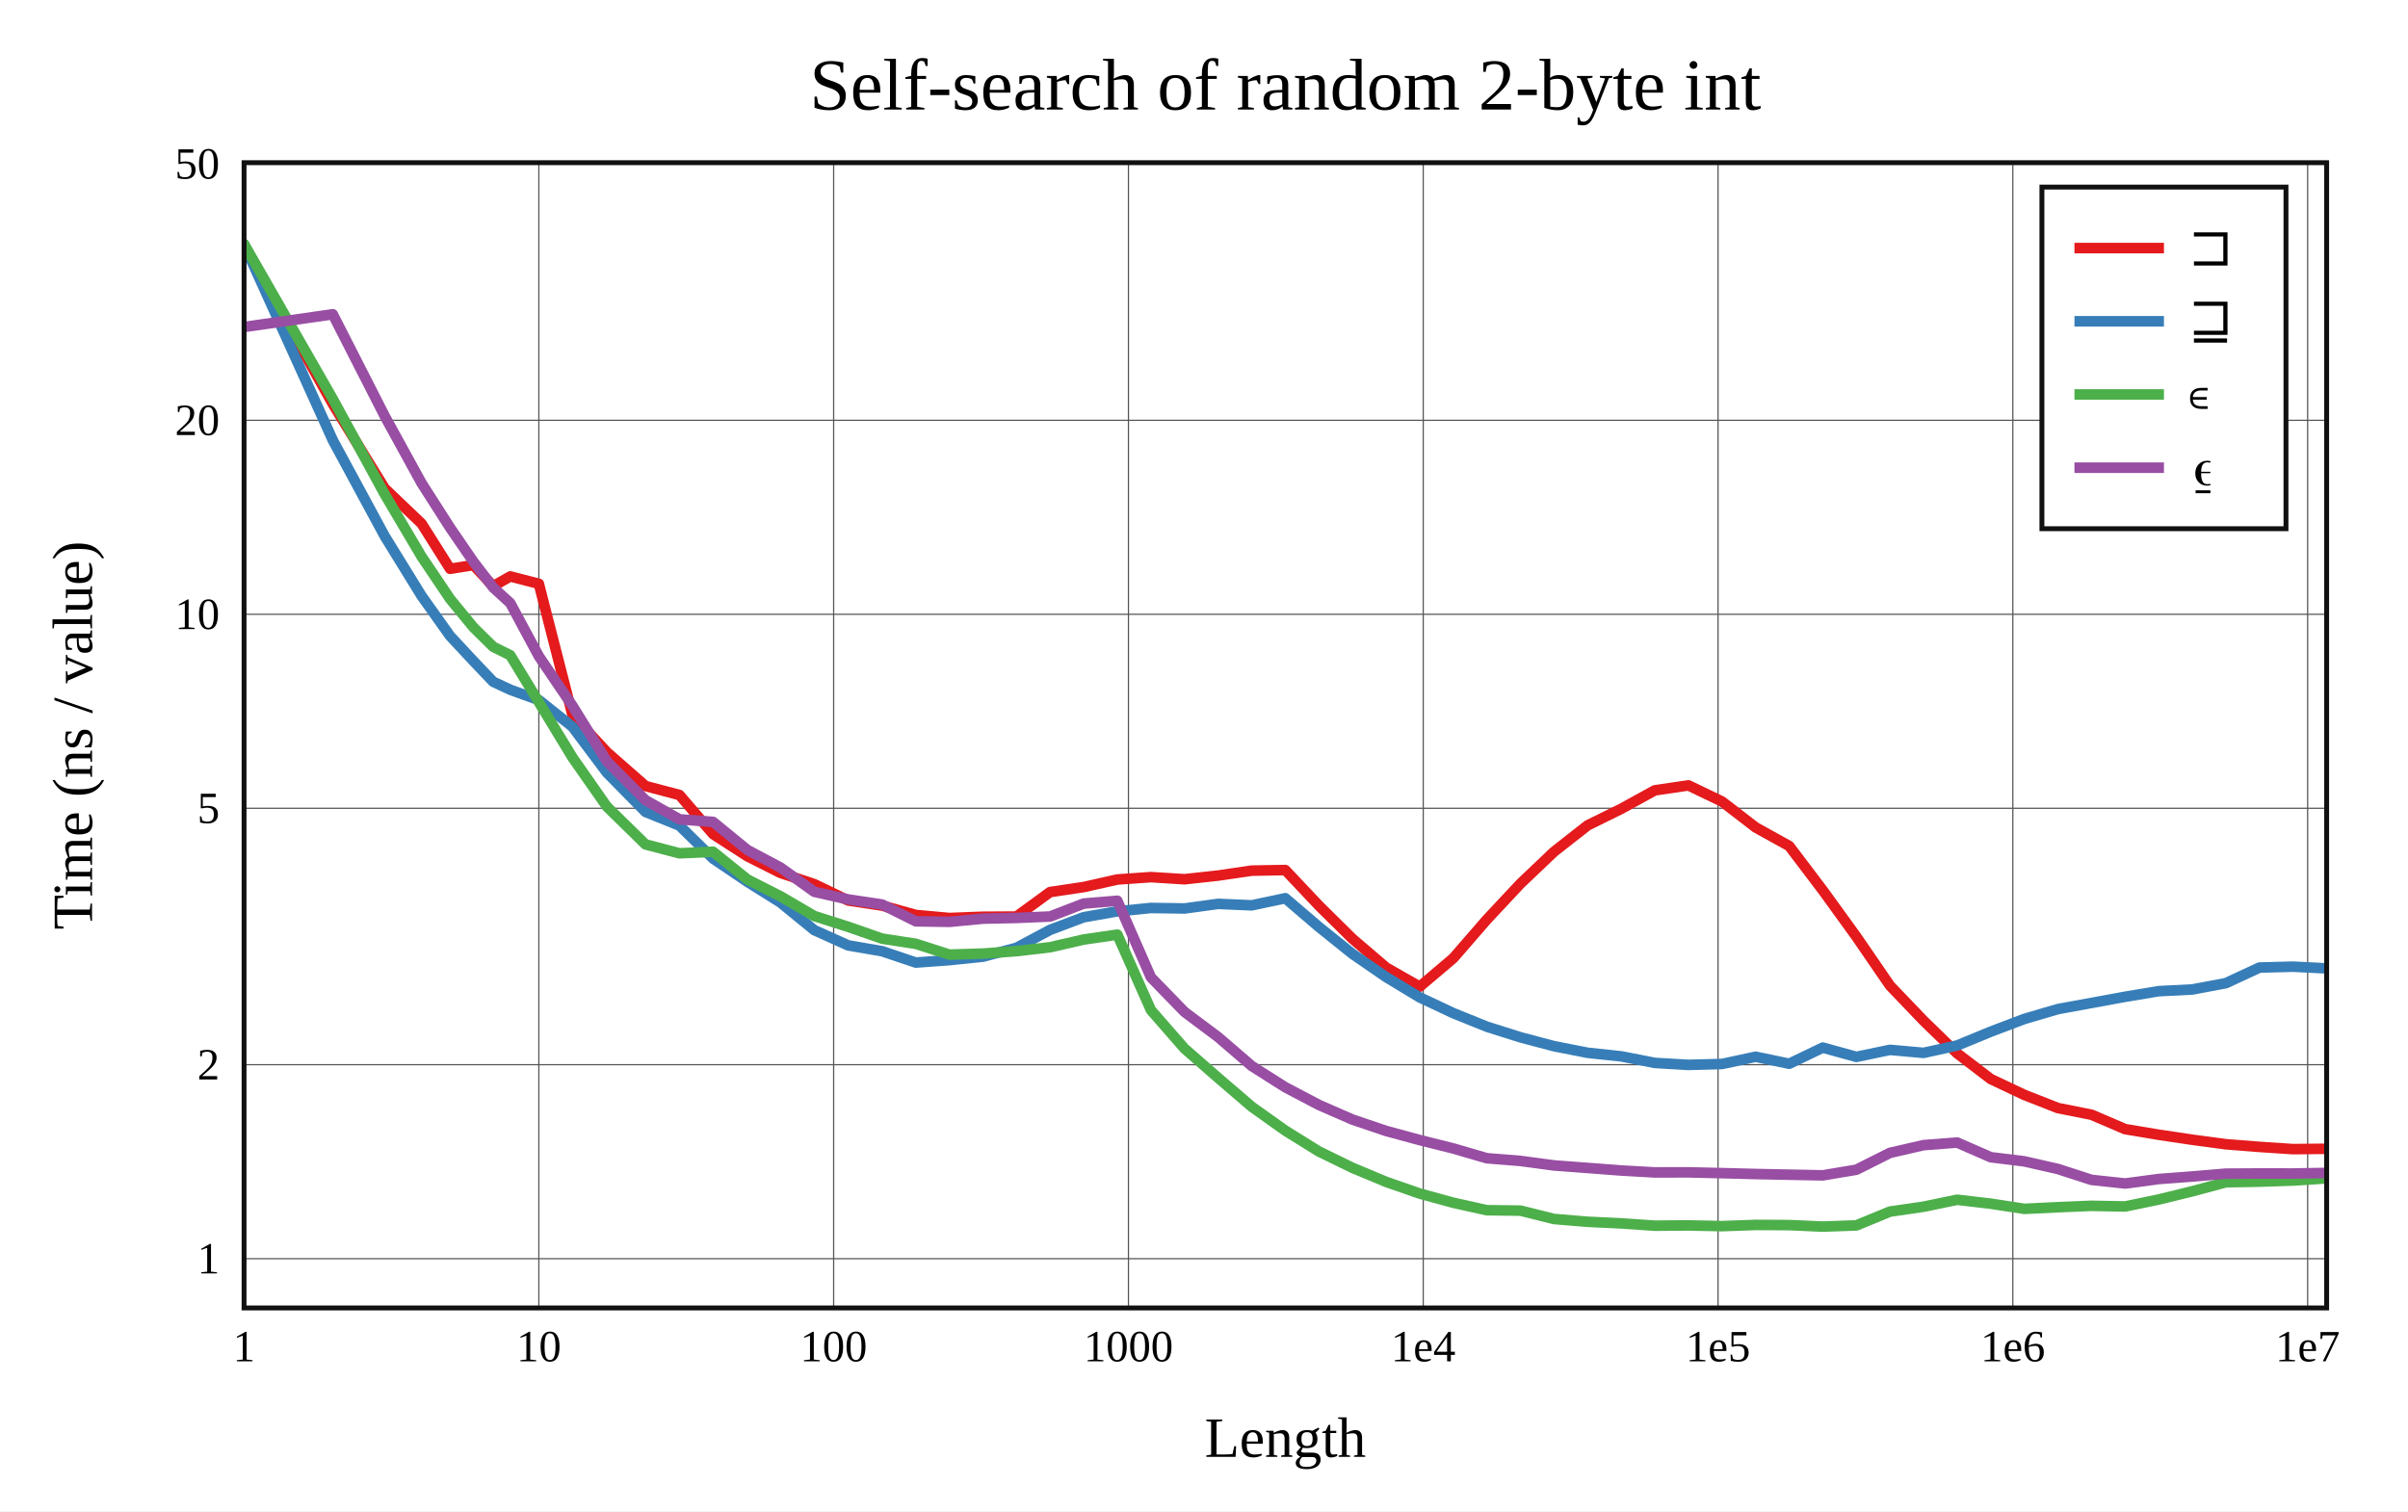
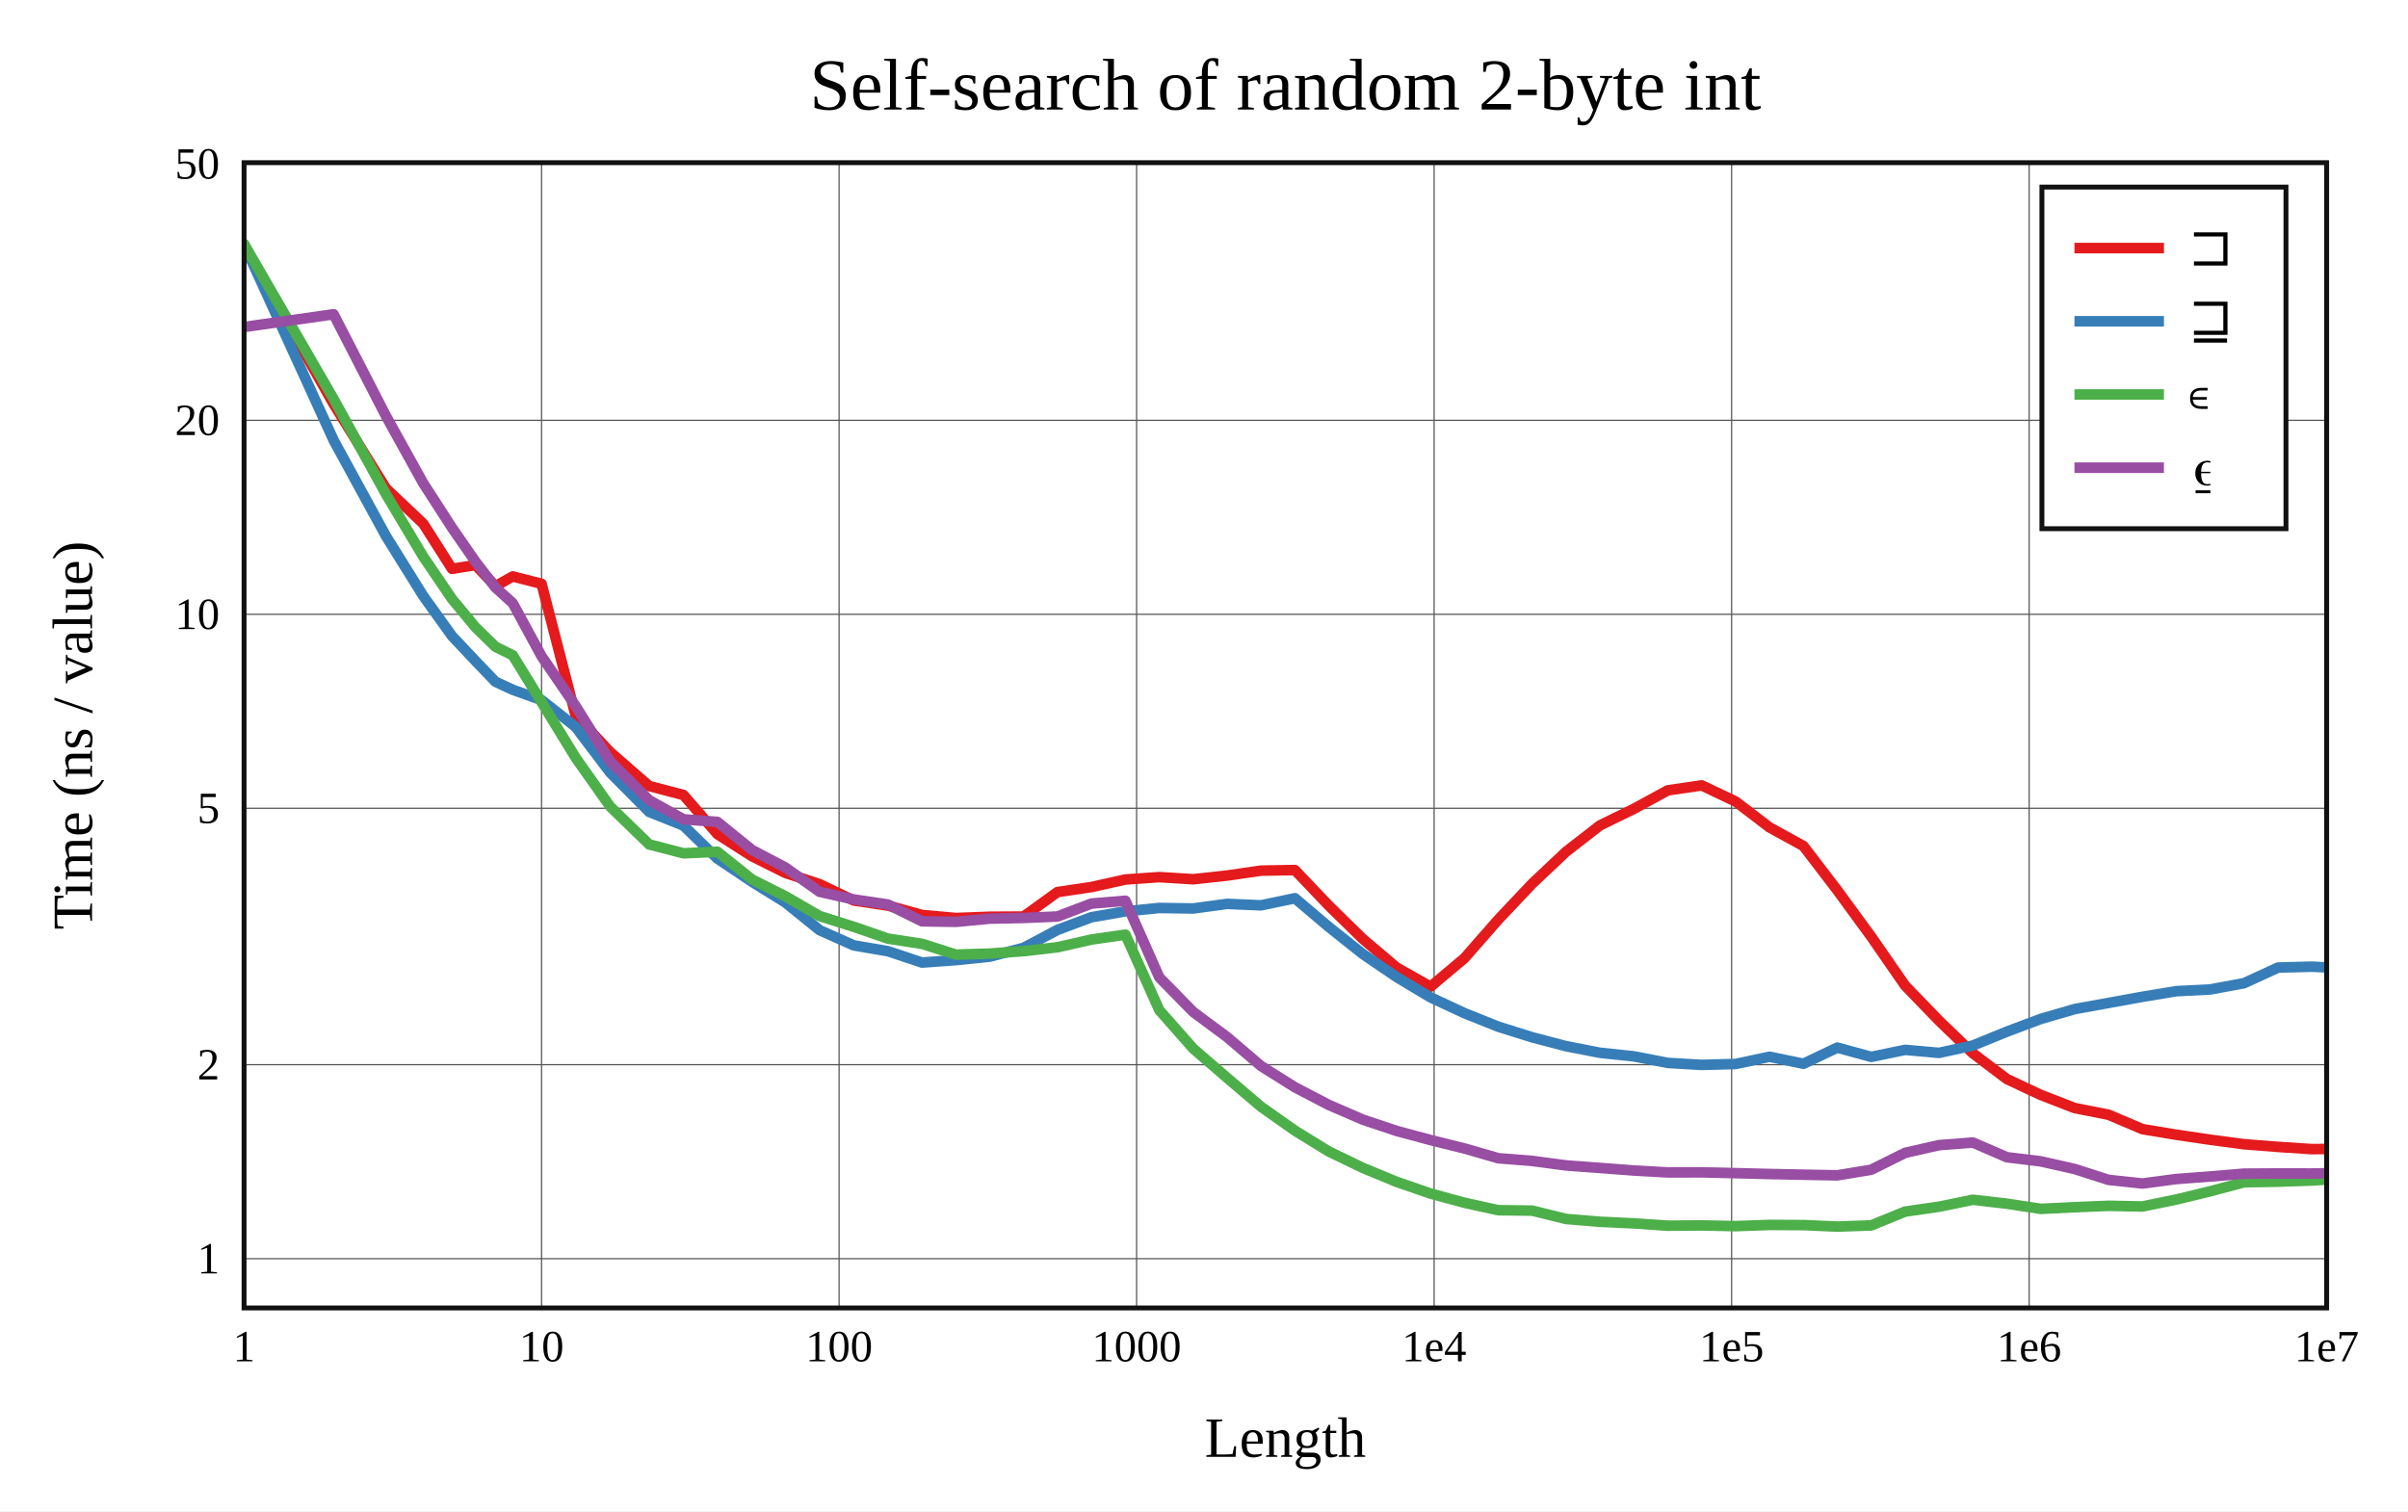
<svg xmlns="http://www.w3.org/2000/svg" viewBox="-60 -40 592 371.6" height="557.4" width="888">
  <g stroke-width="2.6" font-size="14px" text-anchor="middle">
    <defs>
      <clipPath id="clip">
        <rect x="0" y="0" width="512" height="281.6" />
      </clipPath>
    </defs>
    <rect fill="white" x="-60" y="-40" width="592" height="371.6" />
    <text dy="0.33em" font-size="18px" x="256" y="-19">Self-search of random 2-byte int</text>
    <text dy="0.33em" x="256" y="313.6">Length</text>
    <text dy="0.33em" transform="rotate(-90)" x="-140.8" y="-42">Time (ns / value)</text>
    <g stroke-width="0.3" stroke="#555">
-       <path d="M72.475 0v281.6" />
-       <path d="M144.95 0v281.6" />
-       <path d="M217.426 0v281.6" />
-       <path d="M289.901 0v281.6" />
-       <path d="M362.376 0v281.6" />
-       <path d="M434.851 0v281.6" />
-       <path d="M507.326 0v281.6" />
+       <path d="M73.143 0v281.6" />
+       <path d="M146.286 0v281.6" />
+       <path d="M219.429 0v281.6" />
+       <path d="M292.571 0v281.6" />
+       <path d="M365.714 0v281.6" />
+       <path d="M438.857 0v281.6" />
      <path d="M0 269.489h512" />
      <path d="M0 221.792h512" />
      <path d="M0 158.74h512" />
      <path d="M0 111.043h512" />
      <path d="M0 63.346h512" />
    </g>
    <g font-size="11px">
      <text dy="0.33em" x="0" y="291.1">1</text>
-       <text dy="0.33em" x="72.475" y="291.1">10</text>
-       <text dy="0.33em" x="144.95" y="291.1">100</text>
-       <text dy="0.33em" x="217.426" y="291.1">1000</text>
-       <text dy="0.33em" x="289.901" y="291.1">1e4</text>
-       <text dy="0.33em" x="362.376" y="291.1">1e5</text>
-       <text dy="0.33em" x="434.851" y="291.1">1e6</text>
-       <text dy="0.33em" x="507.326" y="291.1">1e7</text>
+       <text dy="0.33em" x="73.143" y="291.1">10</text>
+       <text dy="0.33em" x="146.286" y="291.1">100</text>
+       <text dy="0.33em" x="219.429" y="291.1">1000</text>
+       <text dy="0.33em" x="292.571" y="291.1">1e4</text>
+       <text dy="0.33em" x="365.714" y="291.1">1e5</text>
+       <text dy="0.33em" x="438.857" y="291.1">1e6</text>
+       <text dy="0.33em" x="512" y="291.1">1e7</text>
      <g text-anchor="end">
        <text dy="0.33em" x="-6" y="269.489">1</text>
        <text dy="0.33em" x="-6" y="221.792">2</text>
        <text dy="0.33em" x="-6" y="158.74">5</text>
        <text dy="0.33em" x="-6" y="111.043">10</text>
        <text dy="0.33em" x="-6" y="63.346">20</text>
        <text dy="0.33em" x="-6" y="0.293">50</text>
      </g>
    </g>
    <g clip-path="url(#clip)" fill="none" stroke-linecap="round" stroke-linejoin="round">
-       <path stroke="#e41a1c" d="M0 20.468L21.817 59.324L34.579 80.098L43.634 88.733L50.658 99.862L56.397 98.944L61.249 104.129L65.452 101.731L72.475 103.547L80.733 135.796L89.177 144.921L98.691 153.272L107.055 155.481L115.313 165.1L123.756 170.547L131.872 174.63L140.203 177.401L148.517 181.419L156.862 182.668L165.153 184.979L173.411 185.726L181.659 185.414L189.895 185.369L198.147 179.346L206.423 178.111L214.698 176.255L222.954 175.673L231.22 176.191L239.478 175.288L247.73 174.076L255.991 173.931L264.252 182.682L272.515 190.844L280.77 197.905L289.029 202.609L297.29 195.603L305.548 186.09L313.806 177.267L322.064 169.412L330.322 162.94L338.58 158.871L346.838 154.327L355.097 153.114L363.355 157.082L371.613 163.445L379.871 168.018L388.129 178.913L396.387 190.317L404.645 202.352L412.903 210.973L421.161 219.001L429.419 225.314L437.677 229.22L445.935 232.454L454.194 234.092L462.452 237.635L470.71 239.017L478.968 240.247L487.226 241.352L495.484 242.004L503.742 242.551L512 242.467" />
-       <path stroke="#377eb8" d="M0 20.065L21.817 68.239L34.579 91.83L43.634 106.51L50.658 116.384L56.397 122.537L61.249 127.634L65.452 129.601L72.475 132.134L80.733 138.698L89.177 149.952L98.691 159.634L107.055 163.01L115.313 171.122L123.756 176.824L131.872 181.912L140.203 188.713L148.517 192.452L156.862 193.889L165.153 196.679L173.411 196.077L181.659 195.229L189.895 193.051L198.147 188.648L206.423 185.533L214.698 184.08L222.954 183.255L231.22 183.377L239.478 182.248L247.73 182.608L255.991 180.859L264.252 187.925L272.515 194.556L280.77 200.239L289.029 205.234L297.29 209.118L305.548 212.454L313.806 215.061L322.064 217.244L330.322 218.865L338.58 219.742L346.838 221.354L355.097 221.84L363.355 221.615L371.613 219.839L379.871 221.557L388.129 217.59L396.387 219.869L404.645 218.144L412.903 218.885L421.161 217.071L429.419 213.668L437.677 210.539L445.935 208.118L454.194 206.605L462.452 205.091L470.71 203.714L478.968 203.293L487.226 201.741L495.484 197.908L503.742 197.689L512 198.108" />
-       <path stroke="#4daf4a" d="M0 20L21.817 58.11L34.579 81.523L43.634 96.838L50.658 107.27L56.397 114.257L61.249 119.035L65.452 121.117L72.475 132.645L80.733 146.239L89.177 158.31L98.691 167.625L107.055 169.814L115.313 169.435L123.756 176.258L131.872 180.379L140.203 185.242L148.517 187.886L156.862 190.792L165.153 192.072L173.411 194.727L181.659 194.467L189.895 193.872L198.147 192.916L206.423 191.017L214.698 189.814L222.954 208.37L231.22 217.831L239.478 225.036L247.73 232.122L255.991 238.002L264.252 243.133L272.515 247.159L280.77 250.603L289.029 253.475L297.29 255.739L305.548 257.572L313.806 257.672L322.064 259.732L330.322 260.415L338.58 260.808L346.838 261.378L355.097 261.313L363.355 261.487L371.613 261.189L379.871 261.231L388.129 261.6L396.387 261.308L404.645 257.909L412.903 256.71L421.161 255.001L429.419 255.965L437.677 257.237L445.935 256.835L454.194 256.49L462.452 256.653L470.71 254.941L478.968 252.92L487.226 250.695L495.484 250.55L503.742 250.266L512 249.729" />
-       <path stroke="#984ea3" d="M0 40.408L21.817 37.276L34.579 62.302L43.634 78.784L50.658 89.766L56.397 98.131L61.249 104.463L65.452 108.303L72.475 121.354L80.733 133.54L89.177 147.178L98.691 156.75L107.055 161.458L115.313 162.1L123.756 169.002L131.872 173.309L140.203 179.277L148.517 181.158L156.862 182.405L165.153 186.533L173.411 186.664L181.659 185.88L189.895 185.704L198.147 185.355L206.423 182.175L214.698 181.484L222.954 200.313L231.22 208.819L239.478 215.004L247.73 222.107L255.991 227.342L264.252 231.684L272.515 235.293L280.77 238.081L289.029 240.322L297.29 242.391L305.548 244.795L313.806 245.455L322.064 246.561L330.322 247.18L338.58 247.809L346.838 248.278L355.097 248.261L363.355 248.457L371.613 248.671L379.871 248.84L388.129 249L396.387 247.616L404.645 243.469L412.903 241.571L421.161 240.935L429.419 244.543L437.677 245.558L445.935 247.435L454.194 250.113L462.452 251.003L470.71 249.904L478.968 249.28L487.226 248.583L495.484 248.536L503.742 248.548L512 248.404" />
+       <path stroke="#e41a1c" d="M0 20.468L22.018 59.324L34.898 80.098L44.036 88.733L51.125 99.862L56.916 98.944L61.813 104.129L66.055 101.731L73.143 103.547L81.477 135.796L89.999 144.921L99.601 153.272L108.041 155.481L116.375 165.1L124.897 170.547L133.087 174.63L141.495 177.401L149.886 181.419L158.307 182.668L166.675 184.979L175.009 185.726L183.333 185.414L191.644 185.369L199.973 179.346L208.325 178.111L216.676 176.255L225.008 175.673L233.35 176.191L241.684 175.288L250.012 174.076L258.349 173.931L266.687 182.682L275.026 190.844L283.357 197.905L291.692 202.609L300.029 195.603L308.363 186.09L316.697 177.267L325.031 169.412L333.365 162.94L341.699 158.871L350.034 154.327L358.368 153.114L366.702 157.082L375.036 163.445L383.37 168.018L391.705 178.913L400.039 190.317L408.373 202.352L416.707 210.973L425.041 219.001L433.375 225.314L441.71 229.22L450.044 232.454L458.378 234.092L466.712 237.635L475.046 239.017L483.38 240.247L491.714 241.352L500.049 242.004L508.383 242.551L516.717 242.467" />
+       <path stroke="#377eb8" d="M0 20.065L22.018 68.239L34.898 91.83L44.036 106.51L51.125 116.384L56.916 122.537L61.813 127.634L66.055 129.601L73.143 132.134L81.477 138.698L89.999 149.952L99.601 159.634L108.041 163.01L116.375 171.122L124.897 176.824L133.087 181.912L141.495 188.713L149.886 192.452L158.307 193.889L166.675 196.679L175.009 196.077L183.333 195.229L191.644 193.051L199.973 188.648L208.325 185.533L216.676 184.08L225.008 183.255L233.35 183.377L241.684 182.248L250.012 182.608L258.349 180.859L266.687 187.925L275.026 194.556L283.357 200.239L291.692 205.234L300.029 209.118L308.363 212.454L316.697 215.061L325.031 217.244L333.365 218.865L341.699 219.742L350.034 221.354L358.368 221.84L366.702 221.615L375.036 219.839L383.37 221.557L391.705 217.59L400.039 219.869L408.373 218.144L416.707 218.885L425.041 217.071L433.375 213.668L441.71 210.539L450.044 208.118L458.378 206.605L466.712 205.091L475.046 203.714L483.38 203.293L491.714 201.741L500.049 197.908L508.383 197.689L516.717 198.108" />
+       <path stroke="#4daf4a" d="M0 20L22.018 58.11L34.898 81.523L44.036 96.838L51.125 107.27L56.916 114.257L61.813 119.035L66.055 121.117L73.143 132.645L81.477 146.239L89.999 158.31L99.601 167.625L108.041 169.814L116.375 169.435L124.897 176.258L133.087 180.379L141.495 185.242L149.886 187.886L158.307 190.792L166.675 192.072L175.009 194.727L183.333 194.467L191.644 193.872L199.973 192.916L208.325 191.017L216.676 189.814L225.008 208.37L233.35 217.831L241.684 225.036L250.012 232.122L258.349 238.002L266.687 243.133L275.026 247.159L283.357 250.603L291.692 253.475L300.029 255.739L308.363 257.572L316.697 257.672L325.031 259.732L333.365 260.415L341.699 260.808L350.034 261.378L358.368 261.313L366.702 261.487L375.036 261.189L383.37 261.231L391.705 261.6L400.039 261.308L408.373 257.909L416.707 256.71L425.041 255.001L433.375 255.965L441.71 257.237L450.044 256.835L458.378 256.49L466.712 256.653L475.046 254.941L483.38 252.92L491.714 250.695L500.049 250.55L508.383 250.266L516.717 249.729" />
+       <path stroke="#984ea3" d="M0 40.408L22.018 37.276L34.898 62.302L44.036 78.784L51.125 89.766L56.916 98.131L61.813 104.463L66.055 108.303L73.143 121.354L81.477 133.54L89.999 147.178L99.601 156.75L108.041 161.458L116.375 162.1L124.897 169.002L133.087 173.309L141.495 179.277L149.886 181.158L158.307 182.405L166.675 186.533L175.009 186.664L183.333 185.88L191.644 185.704L199.973 185.355L208.325 182.175L216.676 181.484L225.008 200.313L233.35 208.819L241.684 215.004L250.012 222.107L258.349 227.342L266.687 231.684L275.026 235.293L283.357 238.081L291.692 240.322L300.029 242.391L308.363 244.795L316.697 245.455L325.031 246.561L333.365 247.18L341.699 247.809L350.034 248.278L358.368 248.261L366.702 248.457L375.036 248.671L383.37 248.84L391.705 249L400.039 247.616L408.373 243.469L416.707 241.571L425.041 240.935L433.375 244.543L441.71 245.558L450.044 247.435L458.378 250.113L466.712 251.003L475.046 249.904L483.38 249.28L491.714 248.583L500.049 248.536L508.383 248.548L516.717 248.404" />
    </g>
    <rect stroke-width="1.2" stroke="#111" fill="none" x="0" y="0" width="512" height="281.6" />
    <g transform="translate(442,6)" text-anchor="start" font-size="13px">
      <rect stroke-width="1.2" stroke="#111" fill="white" x="0" y="0" width="60" height="84" />
      <path stroke="#e41a1c" d="M8 15h22" />
      <path stroke="#377eb8" d="M8 33h22" />
      <path stroke="#4daf4a" d="M8 51h22" />
      <path stroke="#984ea3" d="M8 69h22" />
      <text dy="0.33em" x="36" y="15">⊐</text>
      <text dy="0.33em" x="36" y="33">⊒</text>
      <text dy="0.33em" x="36" y="51">∊</text>
      <text dy="0.33em" x="36" y="69">⍷</text>
    </g>
  </g>
</svg>
